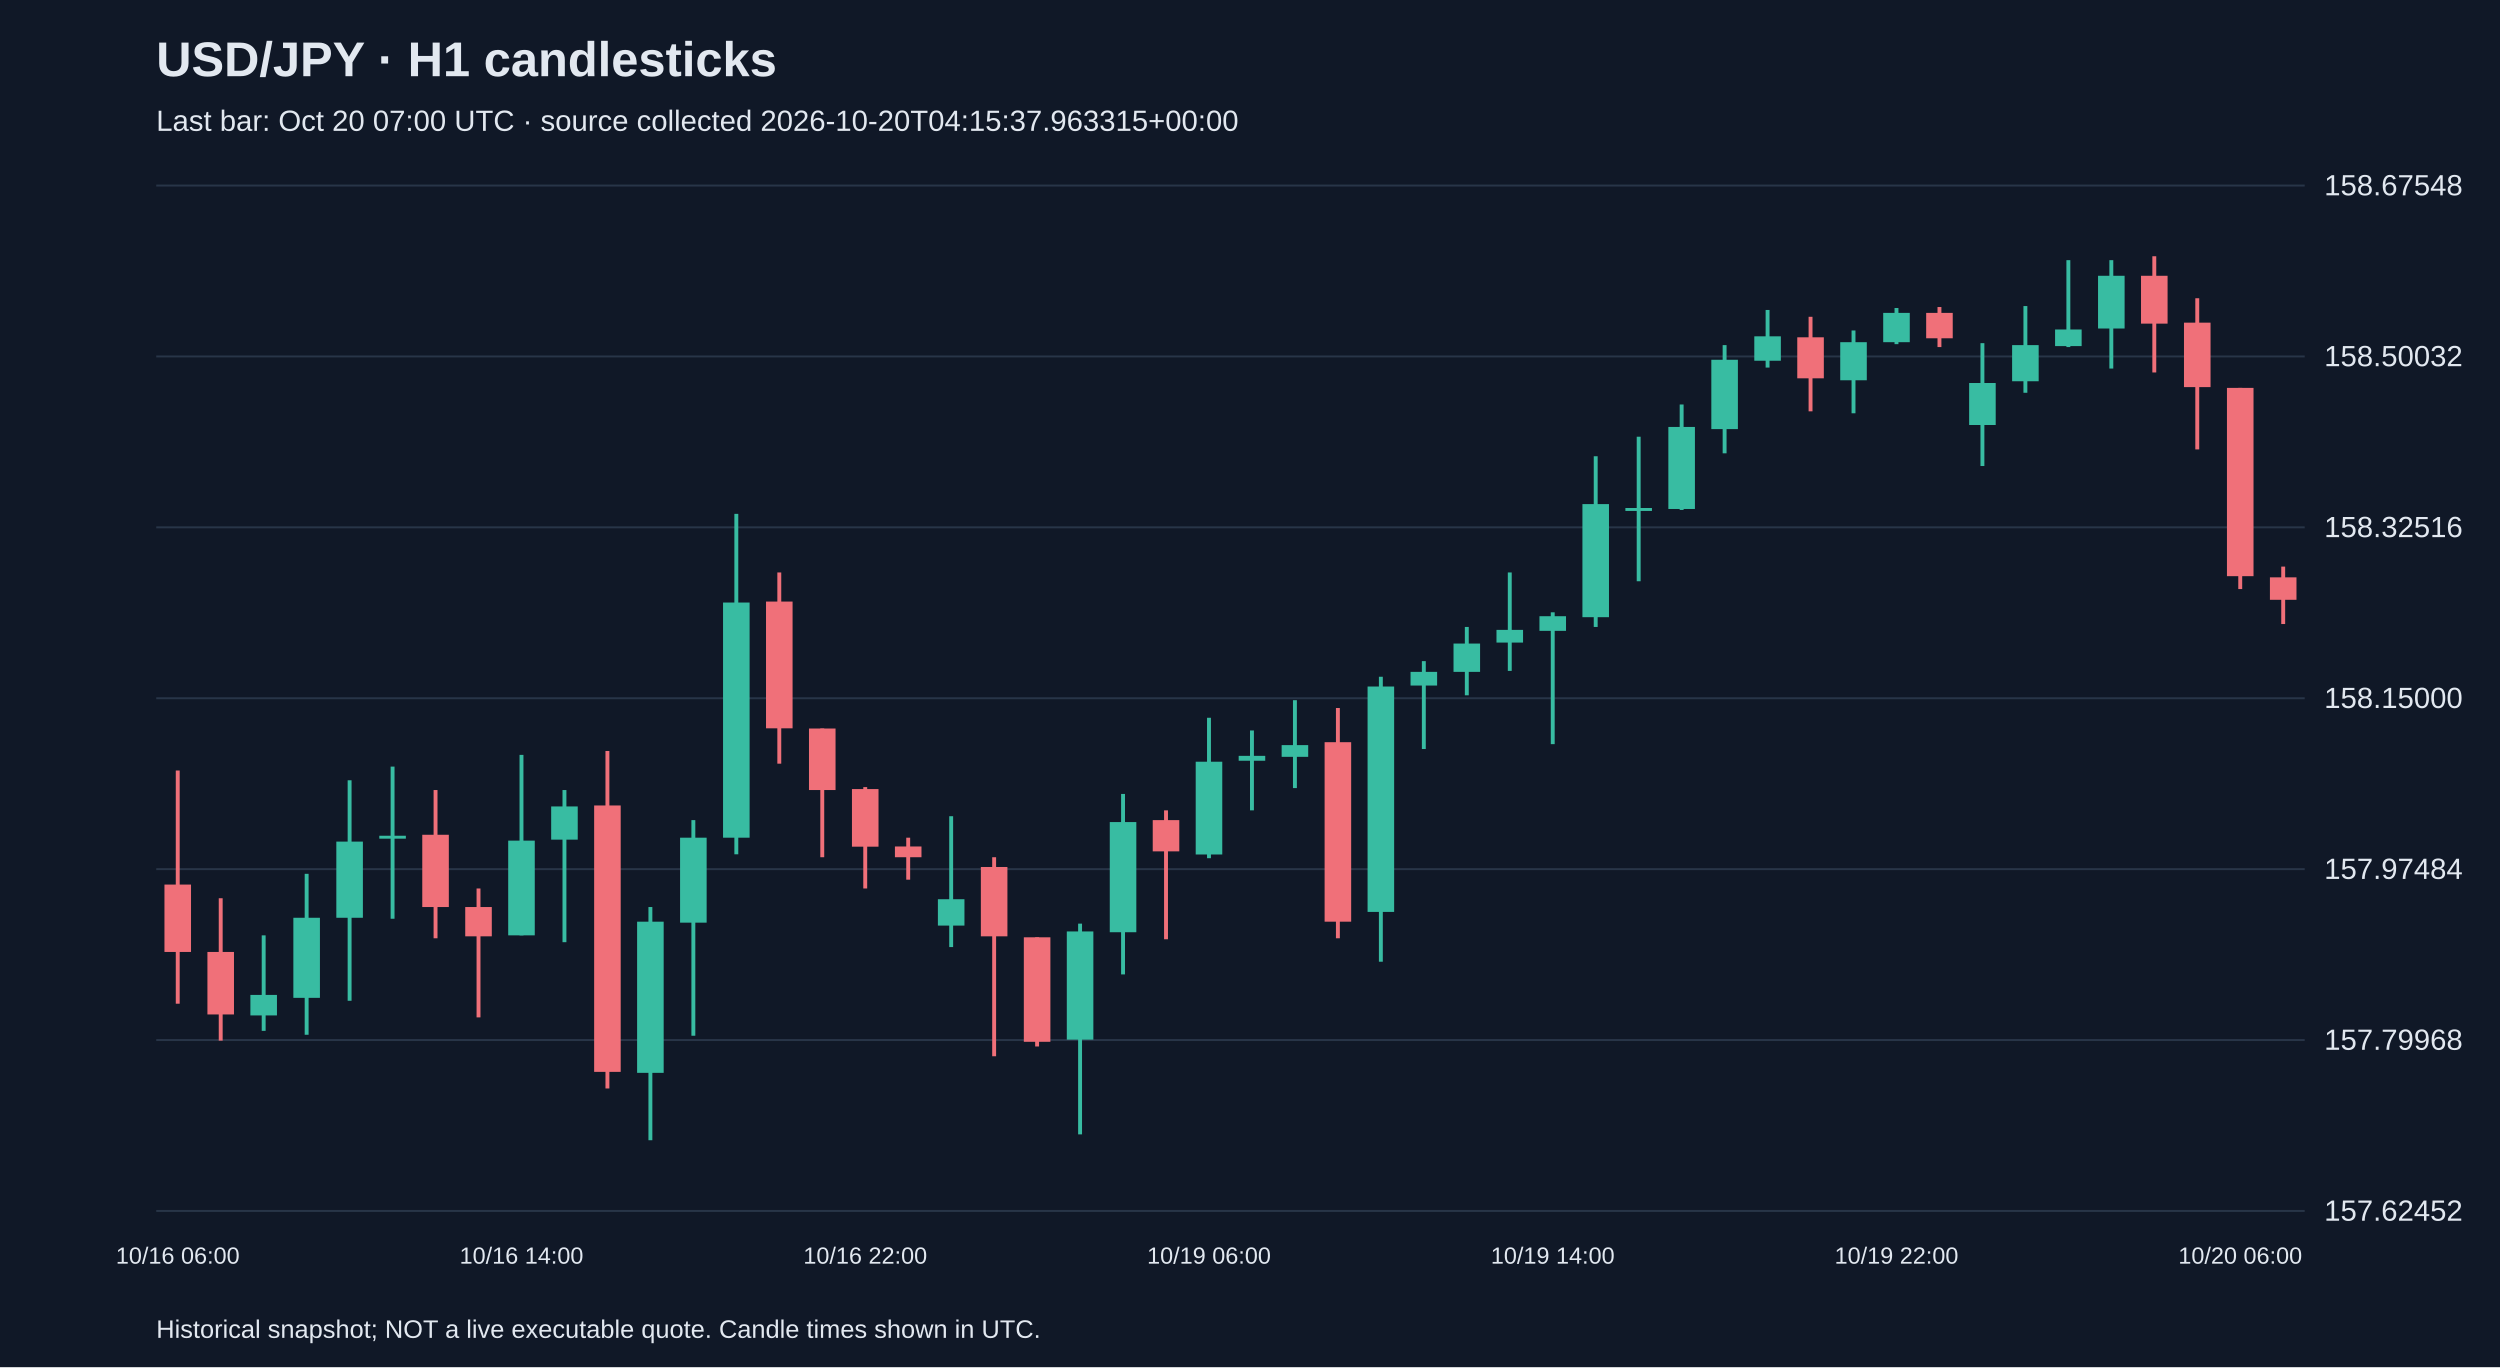
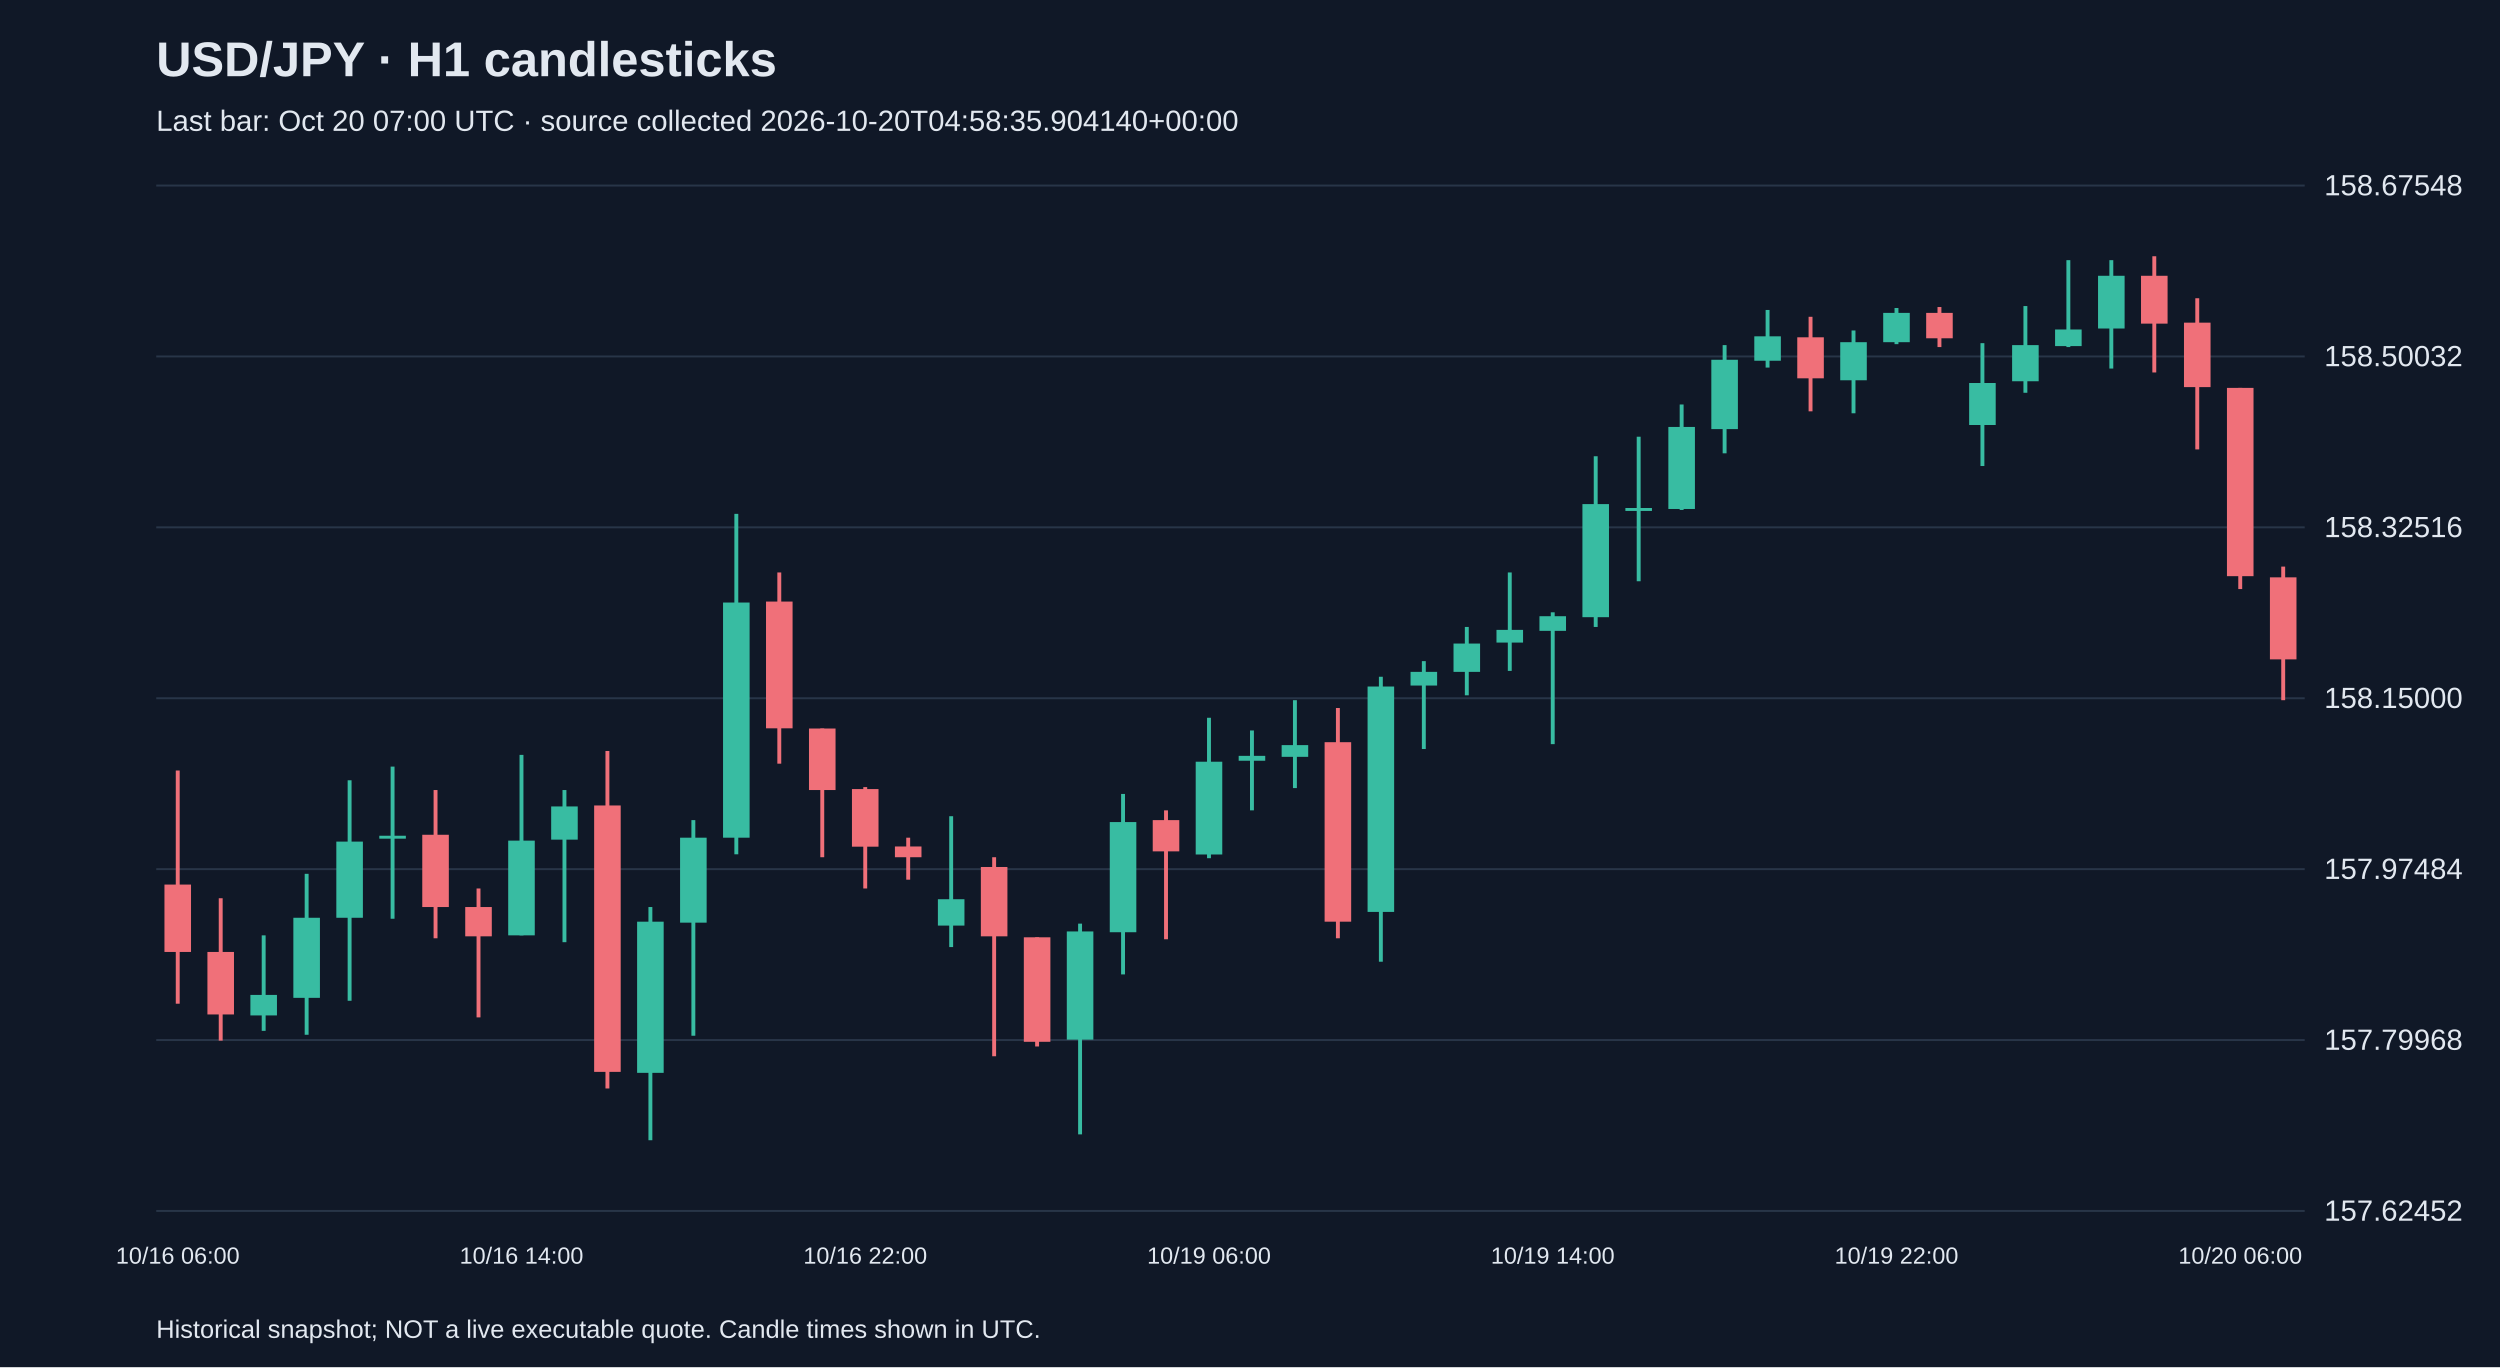
<svg xmlns="http://www.w3.org/2000/svg" viewBox="0 0 1280 700">
  <rect width="100%" height="100%" fill="#101827" />
  <style>text{font-family:Arial,sans-serif;fill:#e2e8f0}</style>
  <text x="80" y="39" font-size="25" font-weight="bold">USD/JPY · H1 candlesticks</text>
-   <text x="80" y="67" font-size="15" fill="#a6b1c5">Last bar: Oct 20 07:00 UTC · source collected 2026-10-20T04:15:37.963315+00:00</text>
+   <text x="80" y="67" font-size="15" fill="#a6b1c5">Last bar: Oct 20 07:00 UTC · source collected 2026-10-20T04:58:35.904140+00:00</text>
  <line x1="80" y1="620.0" x2="1180" y2="620.0" stroke="#283548" />
  <text x="1190" y="625.0" font-size="15">157.62452</text>
  <line x1="80" y1="532.5" x2="1180" y2="532.5" stroke="#283548" />
  <text x="1190" y="537.5" font-size="15">157.79968</text>
  <line x1="80" y1="445.0" x2="1180" y2="445.0" stroke="#283548" />
  <text x="1190" y="450.0" font-size="15">157.97484</text>
  <line x1="80" y1="357.5" x2="1180" y2="357.5" stroke="#283548" />
  <text x="1190" y="362.5" font-size="15">158.15000</text>
  <line x1="80" y1="270.0" x2="1180" y2="270.0" stroke="#283548" />
  <text x="1190" y="275.0" font-size="15">158.32516</text>
  <line x1="80" y1="182.5" x2="1180" y2="182.5" stroke="#283548" />
  <text x="1190" y="187.5" font-size="15">158.50032</text>
  <line x1="80" y1="95.0" x2="1180" y2="95.0" stroke="#283548" />
  <text x="1190" y="100.0" font-size="15">158.67548</text>
  <line x1="91.0" y1="394.5" x2="91.0" y2="513.9" stroke="#f07079" stroke-width="2" />
  <rect x="84.2" y="452.9" width="13.6" height="34.5" fill="#f07079" />
  <text x="91.0" y="647" text-anchor="middle" font-size="12">10/16 06:00</text>
  <line x1="113.0" y1="459.9" x2="113.0" y2="532.8" stroke="#f07079" stroke-width="2" />
  <rect x="106.2" y="487.4" width="13.6" height="32.0" fill="#f07079" />
  <line x1="135.0" y1="478.9" x2="135.0" y2="527.8" stroke="#38bca2" stroke-width="2" />
  <rect x="128.2" y="509.4" width="13.6" height="10.5" fill="#38bca2" />
  <line x1="157.0" y1="447.4" x2="157.0" y2="529.8" stroke="#38bca2" stroke-width="2" />
  <rect x="150.2" y="469.9" width="13.6" height="41.0" fill="#38bca2" />
  <line x1="179.0" y1="399.5" x2="179.0" y2="512.4" stroke="#38bca2" stroke-width="2" />
  <rect x="172.2" y="430.9" width="13.6" height="39.0" fill="#38bca2" />
  <line x1="201.0" y1="392.5" x2="201.0" y2="470.4" stroke="#38bca2" stroke-width="2" />
  <rect x="194.2" y="427.9" width="13.6" height="1.5" fill="#38bca2" />
  <line x1="223.0" y1="404.5" x2="223.0" y2="480.4" stroke="#f07079" stroke-width="2" />
  <rect x="216.2" y="427.4" width="13.6" height="37.0" fill="#f07079" />
  <line x1="245.0" y1="454.9" x2="245.0" y2="520.9" stroke="#f07079" stroke-width="2" />
  <rect x="238.2" y="464.4" width="13.6" height="15.0" fill="#f07079" />
  <line x1="267.0" y1="386.5" x2="267.0" y2="478.9" stroke="#38bca2" stroke-width="2" />
  <rect x="260.2" y="430.4" width="13.6" height="48.5" fill="#38bca2" />
  <text x="267.0" y="647" text-anchor="middle" font-size="12">10/16 14:00</text>
  <line x1="289.0" y1="404.5" x2="289.0" y2="482.4" stroke="#38bca2" stroke-width="2" />
  <rect x="282.2" y="412.9" width="13.6" height="17.0" fill="#38bca2" />
  <line x1="311.0" y1="384.5" x2="311.0" y2="557.3" stroke="#f07079" stroke-width="2" />
  <rect x="304.2" y="412.4" width="13.6" height="136.4" fill="#f07079" />
  <line x1="333.0" y1="464.4" x2="333.0" y2="583.8" stroke="#38bca2" stroke-width="2" />
  <rect x="326.2" y="471.9" width="13.6" height="77.4" fill="#38bca2" />
  <line x1="355.0" y1="419.9" x2="355.0" y2="530.3" stroke="#38bca2" stroke-width="2" />
  <rect x="348.2" y="428.9" width="13.6" height="43.5" fill="#38bca2" />
  <line x1="377.0" y1="263.1" x2="377.0" y2="437.4" stroke="#38bca2" stroke-width="2" />
  <rect x="370.2" y="308.5" width="13.6" height="120.4" fill="#38bca2" />
  <line x1="399.0" y1="293.1" x2="399.0" y2="391.0" stroke="#f07079" stroke-width="2" />
  <rect x="392.2" y="308.0" width="13.6" height="64.9" fill="#f07079" />
  <line x1="421.0" y1="373.0" x2="421.0" y2="438.9" stroke="#f07079" stroke-width="2" />
  <rect x="414.2" y="373.0" width="13.6" height="31.5" fill="#f07079" />
  <line x1="443.0" y1="403.0" x2="443.0" y2="454.9" stroke="#f07079" stroke-width="2" />
  <rect x="436.2" y="404.0" width="13.6" height="29.5" fill="#f07079" />
  <text x="443.0" y="647" text-anchor="middle" font-size="12">10/16 22:00</text>
  <line x1="465.0" y1="428.9" x2="465.0" y2="450.4" stroke="#f07079" stroke-width="2" />
  <rect x="458.2" y="433.4" width="13.6" height="5.5" fill="#f07079" />
  <line x1="487.0" y1="417.9" x2="487.0" y2="484.9" stroke="#38bca2" stroke-width="2" />
  <rect x="480.2" y="460.4" width="13.6" height="13.5" fill="#38bca2" />
  <line x1="509.0" y1="438.9" x2="509.0" y2="540.8" stroke="#f07079" stroke-width="2" />
  <rect x="502.2" y="443.9" width="13.6" height="35.5" fill="#f07079" />
  <line x1="531.0" y1="479.9" x2="531.0" y2="535.8" stroke="#f07079" stroke-width="2" />
  <rect x="524.2" y="479.9" width="13.6" height="53.5" fill="#f07079" />
  <line x1="553.0" y1="472.9" x2="553.0" y2="580.8" stroke="#38bca2" stroke-width="2" />
  <rect x="546.2" y="476.9" width="13.6" height="55.4" fill="#38bca2" />
  <line x1="575.0" y1="406.5" x2="575.0" y2="498.9" stroke="#38bca2" stroke-width="2" />
  <rect x="568.2" y="420.9" width="13.6" height="56.4" fill="#38bca2" />
  <line x1="597.0" y1="414.9" x2="597.0" y2="480.9" stroke="#f07079" stroke-width="2" />
  <rect x="590.2" y="419.9" width="13.6" height="16.0" fill="#f07079" />
  <line x1="619.0" y1="367.5" x2="619.0" y2="439.4" stroke="#38bca2" stroke-width="2" />
  <rect x="612.2" y="390.0" width="13.6" height="47.5" fill="#38bca2" />
  <text x="619.0" y="647" text-anchor="middle" font-size="12">10/19 06:00</text>
  <line x1="641.0" y1="374.0" x2="641.0" y2="414.9" stroke="#38bca2" stroke-width="2" />
  <rect x="634.2" y="387.0" width="13.6" height="2.5" fill="#38bca2" />
  <line x1="663.0" y1="358.5" x2="663.0" y2="403.5" stroke="#38bca2" stroke-width="2" />
  <rect x="656.2" y="381.5" width="13.6" height="6.0" fill="#38bca2" />
  <line x1="685.0" y1="362.5" x2="685.0" y2="480.4" stroke="#f07079" stroke-width="2" />
  <rect x="678.2" y="380.0" width="13.6" height="91.9" fill="#f07079" />
  <line x1="707.0" y1="346.5" x2="707.0" y2="492.4" stroke="#38bca2" stroke-width="2" />
  <rect x="700.2" y="351.5" width="13.6" height="115.4" fill="#38bca2" />
  <line x1="729.0" y1="338.5" x2="729.0" y2="383.5" stroke="#38bca2" stroke-width="2" />
  <rect x="722.2" y="344.0" width="13.6" height="7.0" fill="#38bca2" />
  <line x1="751.0" y1="321.0" x2="751.0" y2="356.0" stroke="#38bca2" stroke-width="2" />
  <rect x="744.2" y="329.5" width="13.6" height="14.5" fill="#38bca2" />
  <line x1="773.0" y1="293.1" x2="773.0" y2="343.5" stroke="#38bca2" stroke-width="2" />
  <rect x="766.2" y="322.5" width="13.6" height="6.5" fill="#38bca2" />
  <line x1="795.0" y1="313.5" x2="795.0" y2="381.0" stroke="#38bca2" stroke-width="2" />
  <rect x="788.2" y="315.5" width="13.6" height="7.5" fill="#38bca2" />
  <text x="795.0" y="647" text-anchor="middle" font-size="12">10/19 14:00</text>
  <line x1="817.0" y1="233.6" x2="817.0" y2="321.0" stroke="#38bca2" stroke-width="2" />
  <rect x="810.2" y="258.1" width="13.6" height="57.9" fill="#38bca2" />
  <line x1="839.0" y1="223.6" x2="839.0" y2="297.6" stroke="#38bca2" stroke-width="2" />
  <rect x="832.2" y="260.1" width="13.6" height="1.5" fill="#38bca2" />
  <line x1="861.0" y1="207.1" x2="861.0" y2="261.1" stroke="#38bca2" stroke-width="2" />
  <rect x="854.2" y="218.6" width="13.6" height="42.0" fill="#38bca2" />
  <line x1="883.0" y1="176.7" x2="883.0" y2="232.1" stroke="#38bca2" stroke-width="2" />
  <rect x="876.2" y="184.2" width="13.6" height="35.5" fill="#38bca2" />
  <line x1="905.0" y1="158.7" x2="905.0" y2="188.2" stroke="#38bca2" stroke-width="2" />
  <rect x="898.2" y="172.2" width="13.6" height="12.5" fill="#38bca2" />
  <line x1="927.0" y1="162.2" x2="927.0" y2="210.6" stroke="#f07079" stroke-width="2" />
  <rect x="920.2" y="172.7" width="13.6" height="21.0" fill="#f07079" />
  <line x1="949.0" y1="169.2" x2="949.0" y2="211.6" stroke="#38bca2" stroke-width="2" />
  <rect x="942.2" y="175.2" width="13.6" height="19.5" fill="#38bca2" />
  <line x1="971.0" y1="157.7" x2="971.0" y2="176.2" stroke="#38bca2" stroke-width="2" />
  <rect x="964.2" y="160.2" width="13.6" height="15.0" fill="#38bca2" />
  <text x="971.0" y="647" text-anchor="middle" font-size="12">10/19 22:00</text>
  <line x1="993.0" y1="157.2" x2="993.0" y2="177.7" stroke="#f07079" stroke-width="2" />
  <rect x="986.2" y="160.2" width="13.6" height="13.0" fill="#f07079" />
  <line x1="1015.0" y1="175.7" x2="1015.0" y2="238.6" stroke="#38bca2" stroke-width="2" />
  <rect x="1008.2" y="196.1" width="13.6" height="21.5" fill="#38bca2" />
  <line x1="1037.0" y1="156.7" x2="1037.0" y2="201.1" stroke="#38bca2" stroke-width="2" />
  <rect x="1030.2" y="176.7" width="13.6" height="18.5" fill="#38bca2" />
  <line x1="1059.0" y1="133.2" x2="1059.0" y2="177.7" stroke="#38bca2" stroke-width="2" />
  <rect x="1052.2" y="168.7" width="13.6" height="8.5" fill="#38bca2" />
  <line x1="1081.0" y1="133.2" x2="1081.0" y2="188.7" stroke="#38bca2" stroke-width="2" />
  <rect x="1074.2" y="141.2" width="13.6" height="27.0" fill="#38bca2" />
  <line x1="1103.0" y1="131.2" x2="1103.0" y2="190.7" stroke="#f07079" stroke-width="2" />
  <rect x="1096.2" y="141.2" width="13.6" height="24.5" fill="#f07079" />
  <line x1="1125.0" y1="152.7" x2="1125.0" y2="230.1" stroke="#f07079" stroke-width="2" />
  <rect x="1118.2" y="165.2" width="13.6" height="33.0" fill="#f07079" />
  <line x1="1147.0" y1="198.6" x2="1147.0" y2="301.6" stroke="#f07079" stroke-width="2" />
  <rect x="1140.2" y="198.6" width="13.6" height="96.4" fill="#f07079" />
  <text x="1147.0" y="647" text-anchor="middle" font-size="12">10/20 06:00</text>
-   <line x1="1169.0" y1="290.1" x2="1169.0" y2="319.5" stroke="#f07079" stroke-width="2" />
-   <rect x="1162.2" y="295.6" width="13.6" height="11.5" fill="#f07079" />
+   <line x1="1169.0" y1="290.1" x2="1169.0" y2="358.5" stroke="#f07079" stroke-width="2" />
+   <rect x="1162.2" y="295.6" width="13.6" height="42.0" fill="#f07079" />
  <text x="80" y="685" font-size="13">Historical snapshot; NOT a live executable quote. Candle times shown in UTC.</text>
</svg>
